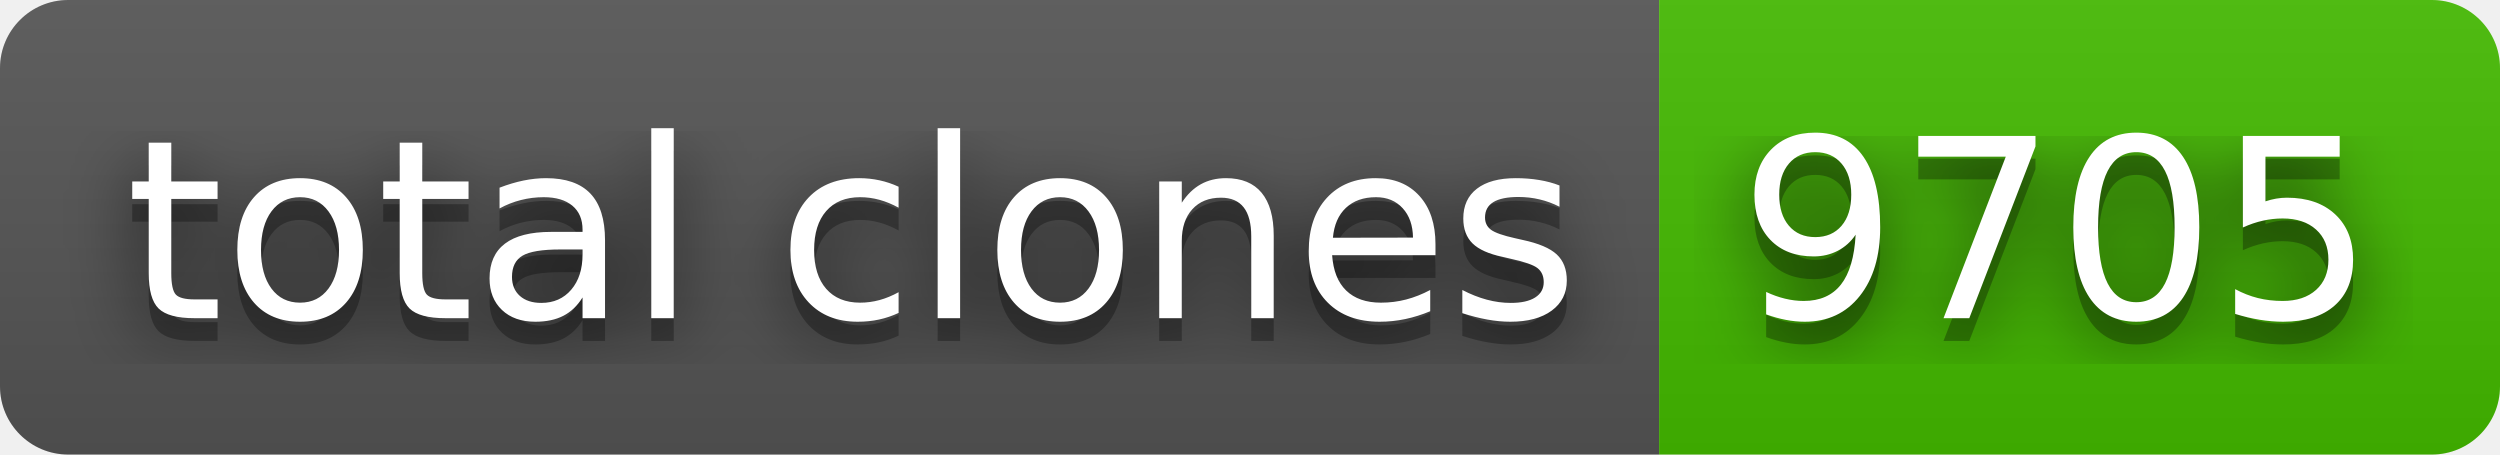
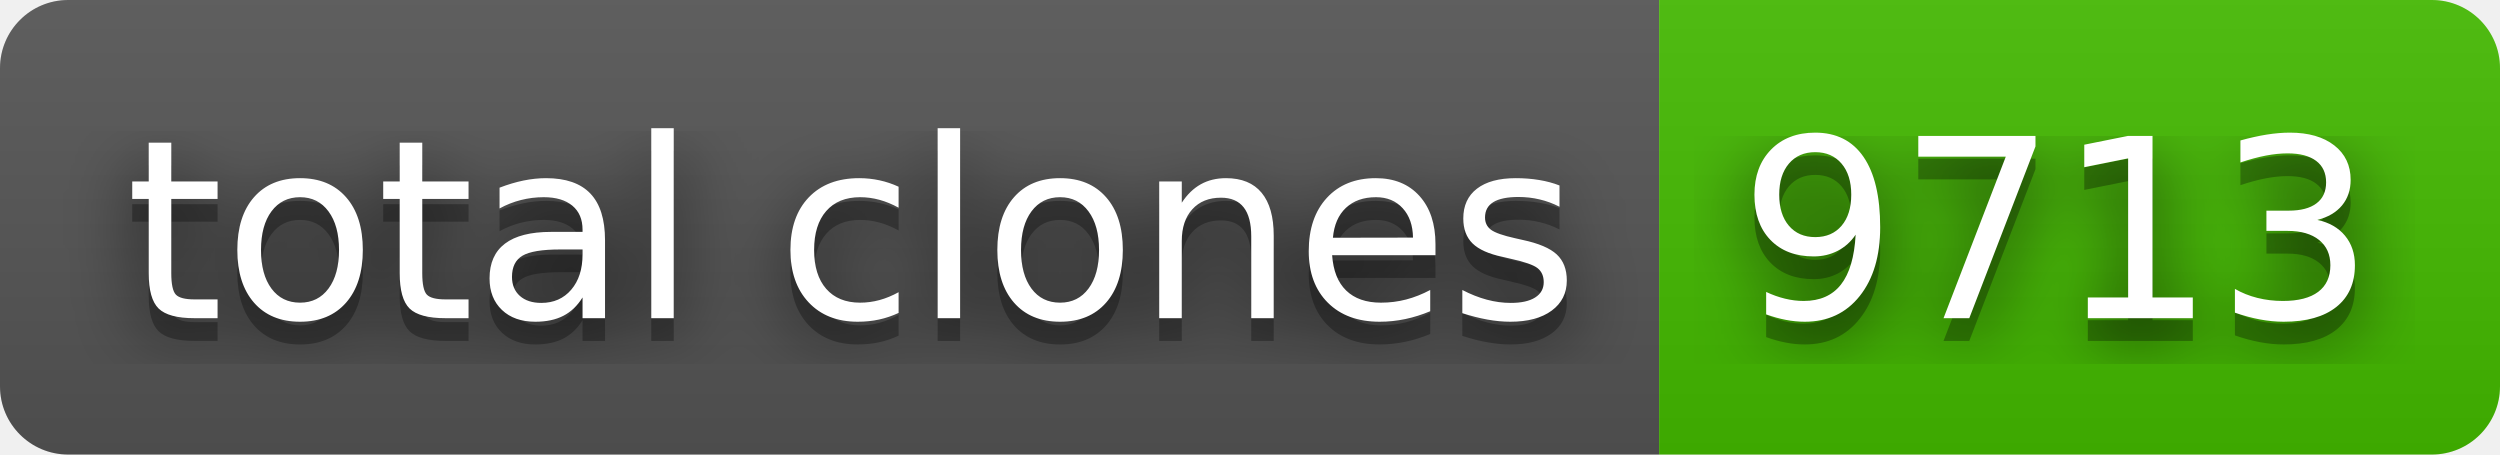
- <svg xmlns="http://www.w3.org/2000/svg" width="110" height="20" role="img" aria-label="total clones: 9705">
+ <svg xmlns="http://www.w3.org/2000/svg" width="110" height="20" role="img" aria-label="total clones: 9713">
  <filter id="blur">
    <feGaussianBlur stdDeviation="16" />
  </filter>
  <linearGradient id="s" x2="0" y2="100%">
    <stop offset="0" stop-color="#bbb" stop-opacity=".1" />
    <stop offset="1" stop-opacity=".1" />
  </linearGradient>
  <clipPath id="r">
    <rect width="110" height="20" rx="3" />
  </clipPath>
  <g clip-path="url(#r)">
    <rect width="73" height="20" fill="#555" />
    <rect x="73" width="37" height="20" fill="#4b0" />
    <rect width="110" height="20" fill="url(#s)" />
  </g>
  <g fill="#fff" text-anchor="middle" font-family="Verdana,Geneva,DejaVu Sans,sans-serif" text-rendering="geometricPrecision" font-size="110">
    <g transform="scale(.1)">
      <g aria-hidden="true" fill="#010101">
        <text x="375" y="150" fill-opacity=".8" filter="url(#blur)" textLength="630">total clones</text>
        <text x="375" y="150" fill-opacity=".3" textLength="630">total clones</text>
      </g>
      <text x="375" y="140" textLength="630">total clones</text>
    </g>
    <g transform="scale(.1)">
      <g aria-hidden="true" fill="#010101">
-         <text x="905" y="150" fill-opacity=".8" filter="url(#blur)" textLength="270">9705</text>
-         <text x="905" y="150" fill-opacity=".3" textLength="270">9705</text>
+         <text x="905" y="150" fill-opacity=".8" filter="url(#blur)" textLength="270">9713</text>
+         <text x="905" y="150" fill-opacity=".3" textLength="270">9713</text>
      </g>
-       <text x="905" y="140" textLength="270">9705</text>
+       <text x="905" y="140" textLength="270">9713</text>
    </g>
  </g>
</svg>
